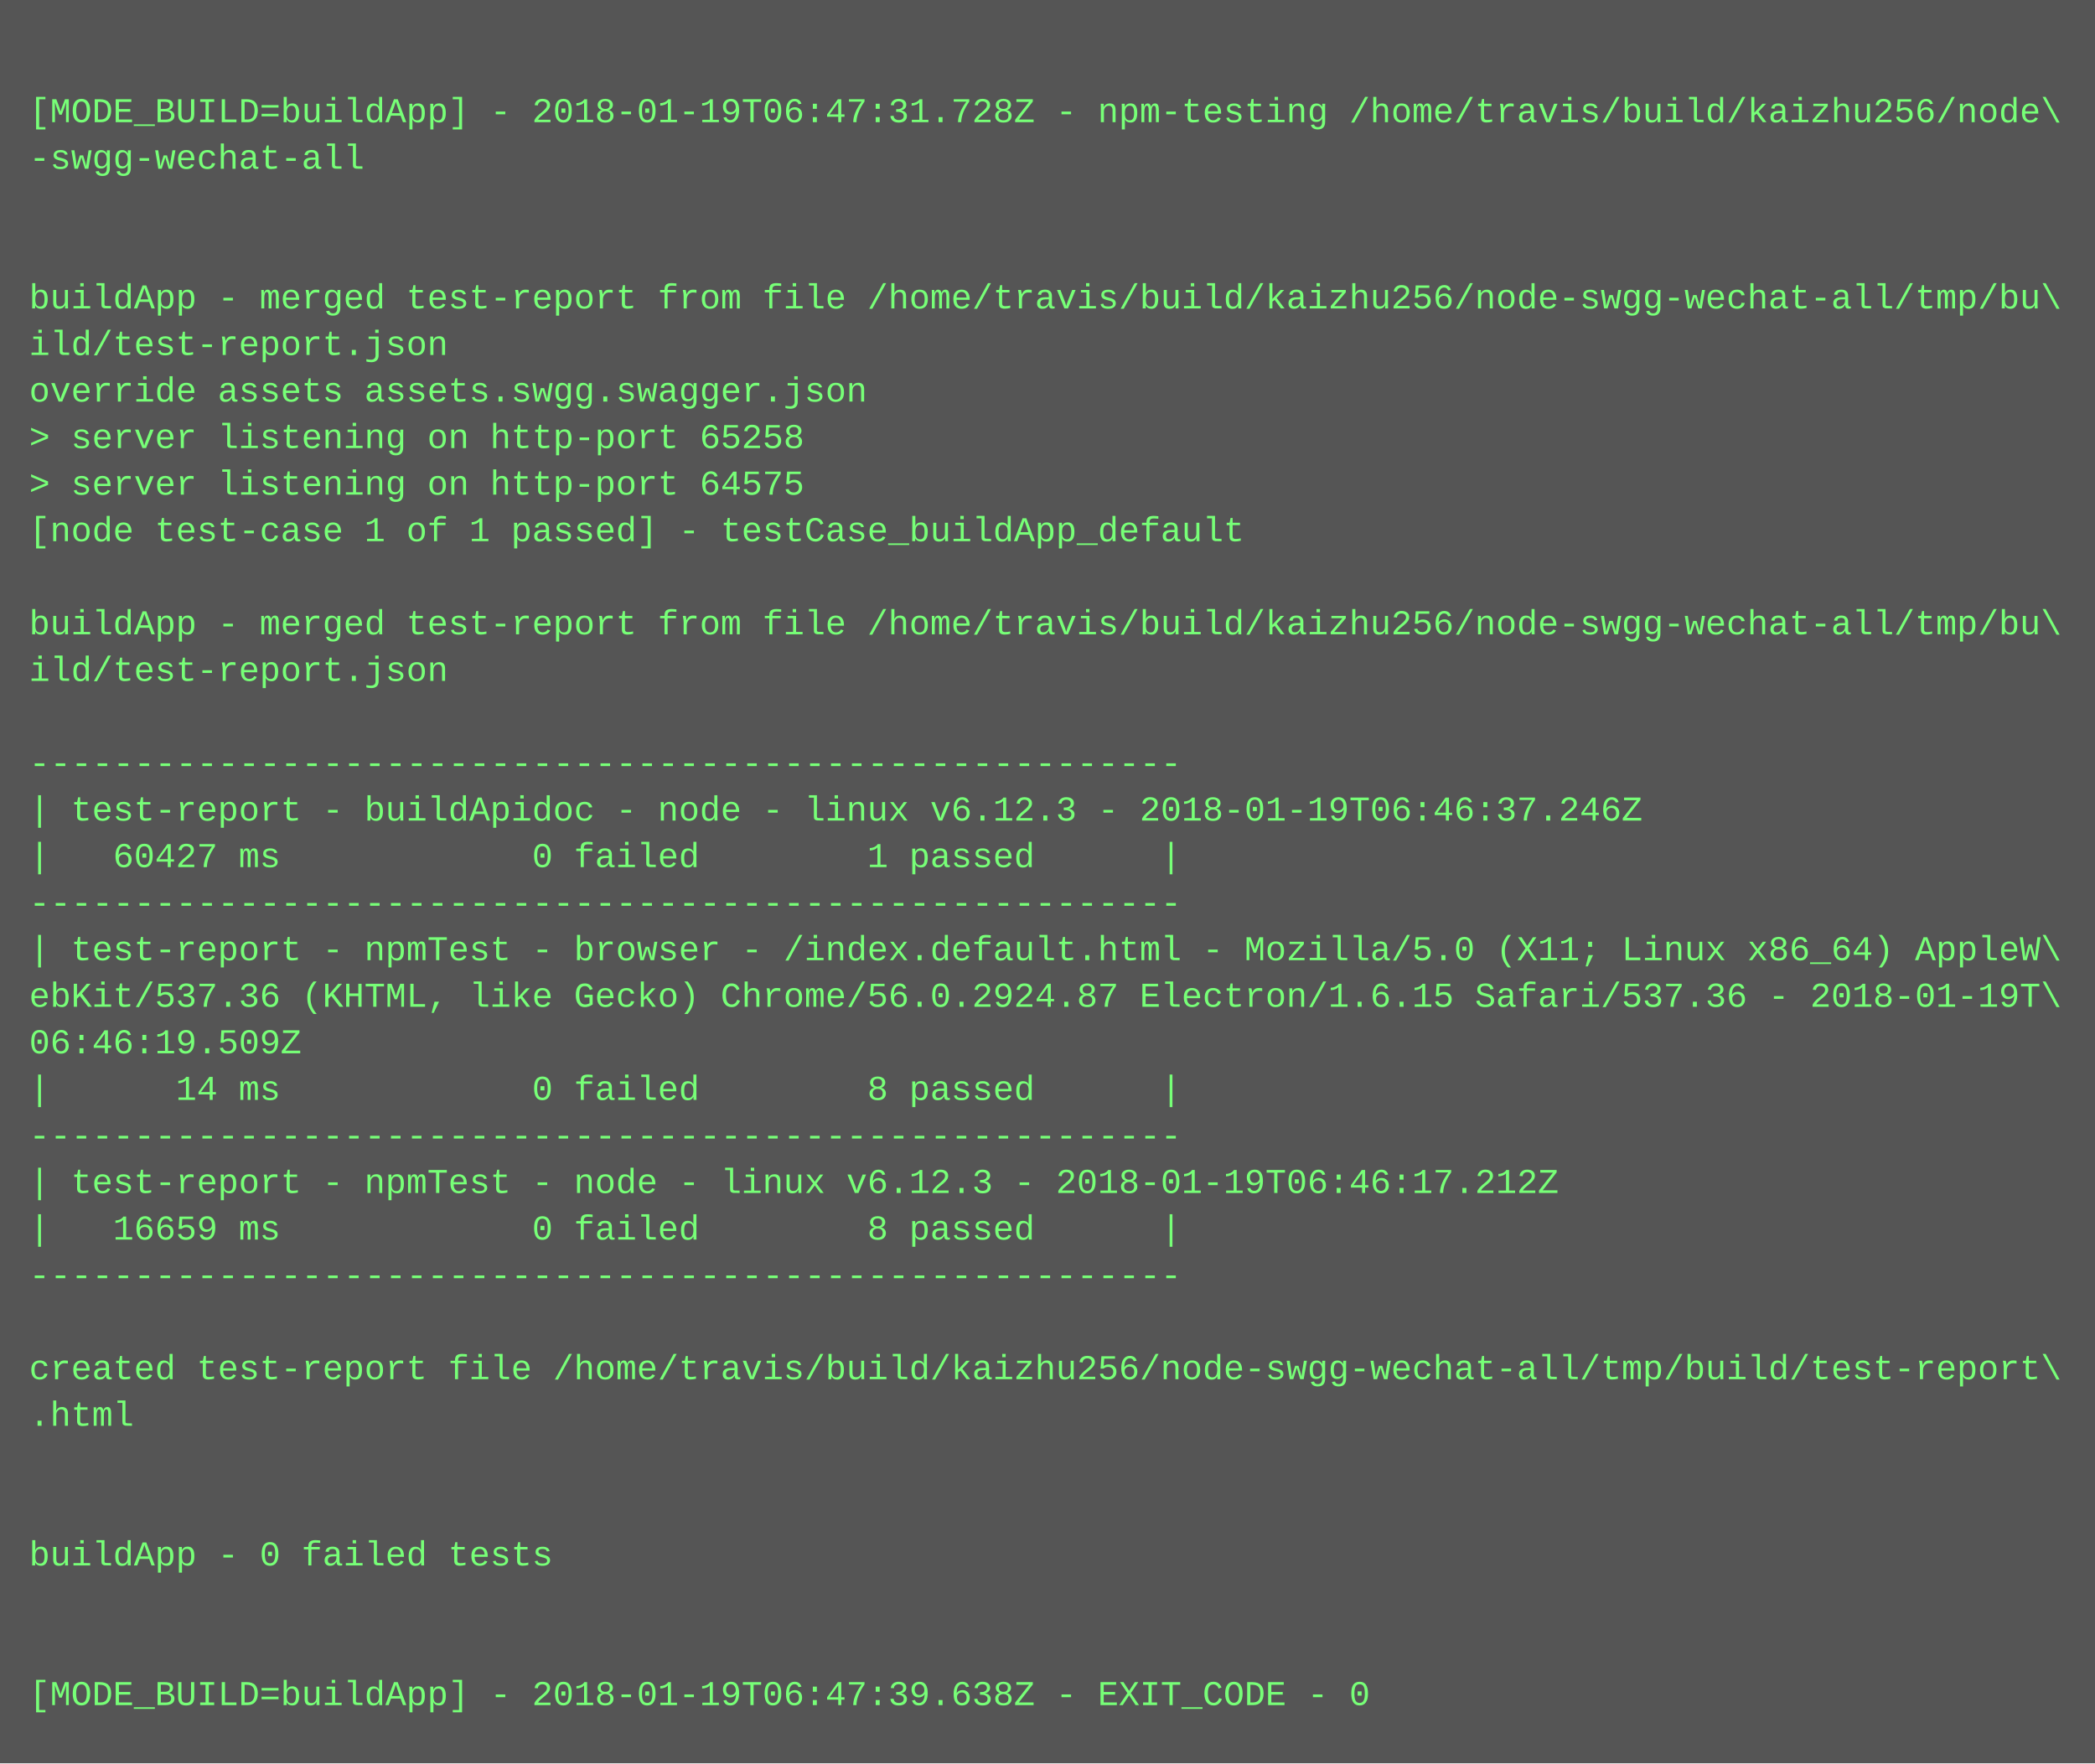
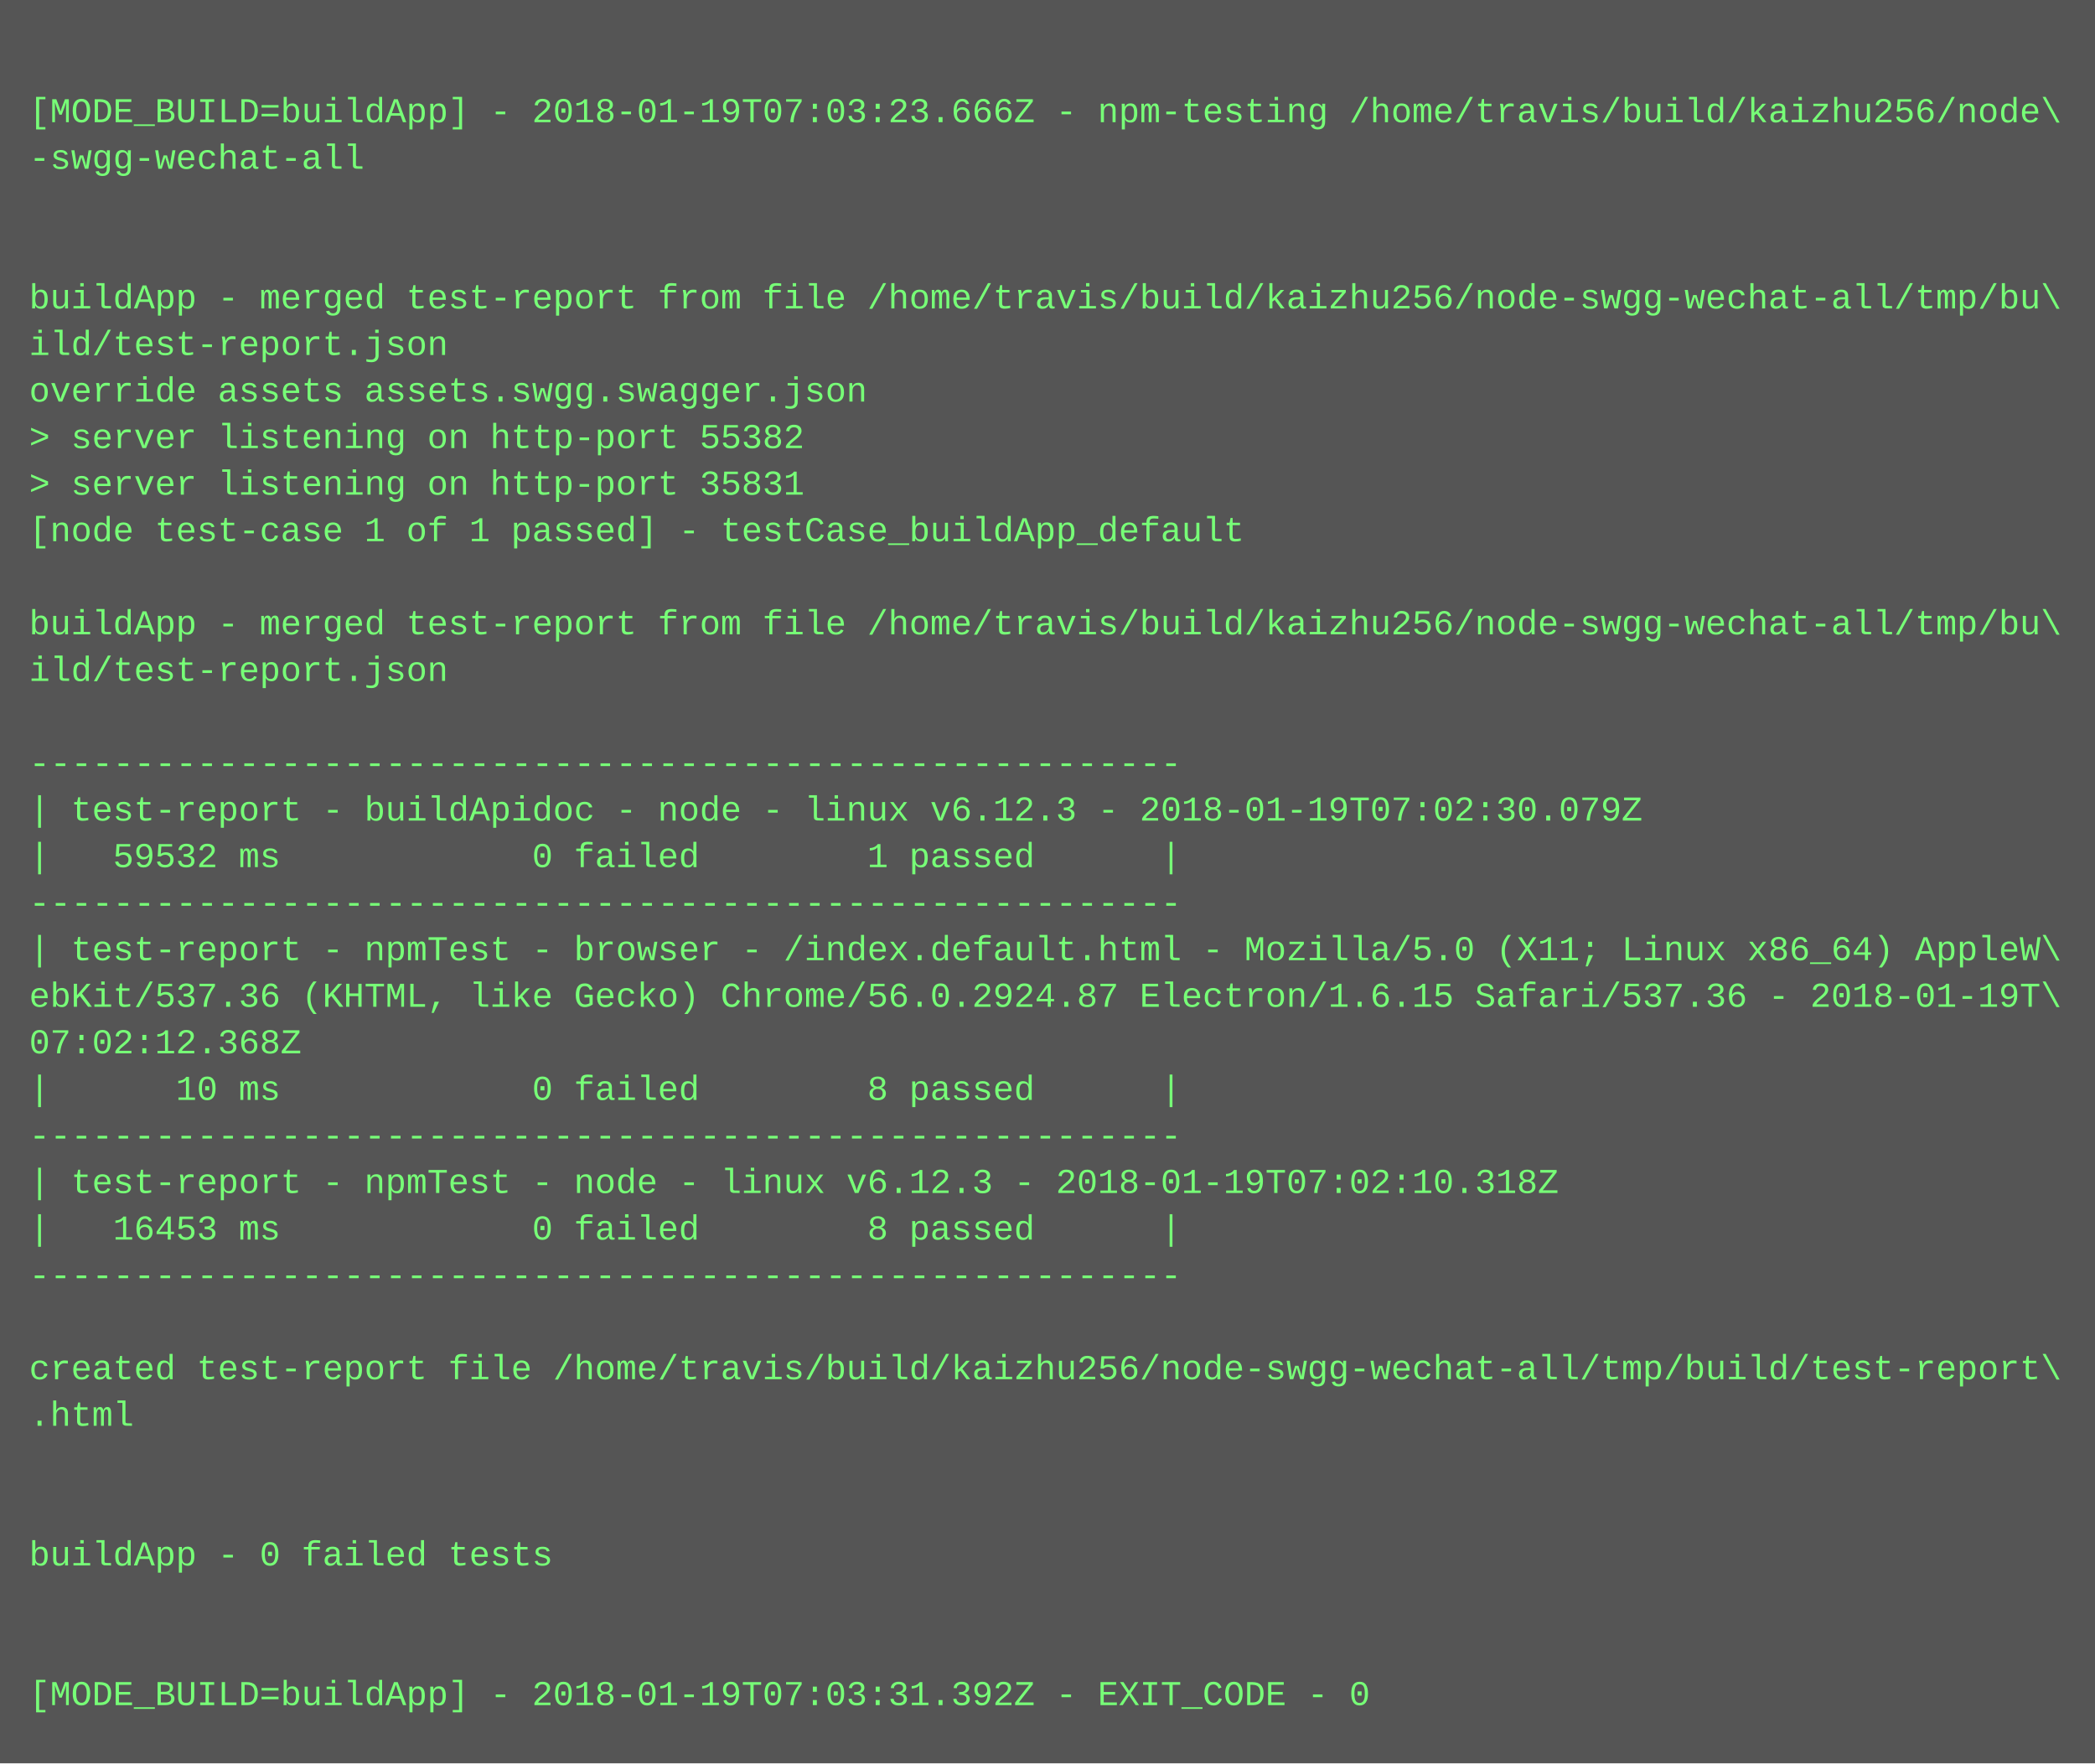
<svg xmlns="http://www.w3.org/2000/svg" height="606" width="720">
  <rect height="606" fill="#555" width="720" />
  <text fill="#7f7" font-family="Courier New" font-size="12" xml:space="preserve">
    <tspan x="10" y="26" />
-     <tspan x="10" y="42">[MODE_BUILD=buildApp] - 2018-01-19T06:47:31.728Z - npm-testing /home/travis/build/kaizhu256/node\</tspan>
+     <tspan x="10" y="42">[MODE_BUILD=buildApp] - 2018-01-19T07:03:23.666Z - npm-testing /home/travis/build/kaizhu256/node\</tspan>
    <tspan x="10" y="58">-swgg-wechat-all</tspan>
    <tspan x="10" y="74" />
    <tspan x="10" y="90" />
    <tspan x="10" y="106">buildApp - merged test-report from file /home/travis/build/kaizhu256/node-swgg-wechat-all/tmp/bu\</tspan>
    <tspan x="10" y="122">ild/test-report.json</tspan>
    <tspan x="10" y="138">override assets assets.swgg.swagger.json</tspan>
-     <tspan x="10" y="154">&gt; server listening on http-port 65258</tspan>
-     <tspan x="10" y="170">&gt; server listening on http-port 64575</tspan>
+     <tspan x="10" y="154">&gt; server listening on http-port 55382</tspan>
+     <tspan x="10" y="170">&gt; server listening on http-port 35831</tspan>
    <tspan x="10" y="186">[node test-case 1 of 1 passed] - testCase_buildApp_default</tspan>
    <tspan x="10" y="202" />
    <tspan x="10" y="218">buildApp - merged test-report from file /home/travis/build/kaizhu256/node-swgg-wechat-all/tmp/bu\</tspan>
    <tspan x="10" y="234">ild/test-report.json</tspan>
    <tspan x="10" y="250" />
    <tspan x="10" y="266">-------------------------------------------------------</tspan>
-     <tspan x="10" y="282">| test-report - buildApidoc - node - linux v6.12.3 - 2018-01-19T06:46:37.246Z</tspan>
-     <tspan x="10" y="298">|   60427 ms            0 failed        1 passed      |</tspan>
+     <tspan x="10" y="282">| test-report - buildApidoc - node - linux v6.12.3 - 2018-01-19T07:02:30.079Z</tspan>
+     <tspan x="10" y="298">|   59532 ms            0 failed        1 passed      |</tspan>
    <tspan x="10" y="314">-------------------------------------------------------</tspan>
    <tspan x="10" y="330">| test-report - npmTest - browser - /index.default.html - Mozilla/5.0 (X11; Linux x86_64) AppleW\</tspan>
    <tspan x="10" y="346">ebKit/537.36 (KHTML, like Gecko) Chrome/56.0.2924.87 Electron/1.6.15 Safari/537.36 - 2018-01-19T\</tspan>
-     <tspan x="10" y="362">06:46:19.509Z</tspan>
-     <tspan x="10" y="378">|      14 ms            0 failed        8 passed      |</tspan>
+     <tspan x="10" y="362">07:02:12.368Z</tspan>
+     <tspan x="10" y="378">|      10 ms            0 failed        8 passed      |</tspan>
    <tspan x="10" y="394">-------------------------------------------------------</tspan>
-     <tspan x="10" y="410">| test-report - npmTest - node - linux v6.12.3 - 2018-01-19T06:46:17.212Z</tspan>
-     <tspan x="10" y="426">|   16659 ms            0 failed        8 passed      |</tspan>
+     <tspan x="10" y="410">| test-report - npmTest - node - linux v6.12.3 - 2018-01-19T07:02:10.318Z</tspan>
+     <tspan x="10" y="426">|   16453 ms            0 failed        8 passed      |</tspan>
    <tspan x="10" y="442">-------------------------------------------------------</tspan>
    <tspan x="10" y="458" />
    <tspan x="10" y="474">created test-report file /home/travis/build/kaizhu256/node-swgg-wechat-all/tmp/build/test-report\</tspan>
    <tspan x="10" y="490">.html</tspan>
    <tspan x="10" y="506" />
    <tspan x="10" y="522" />
    <tspan x="10" y="538">buildApp - 0 failed tests</tspan>
    <tspan x="10" y="554" />
    <tspan x="10" y="570" />
-     <tspan x="10" y="586">[MODE_BUILD=buildApp] - 2018-01-19T06:47:39.638Z - EXIT_CODE - 0</tspan>
+     <tspan x="10" y="586">[MODE_BUILD=buildApp] - 2018-01-19T07:03:31.392Z - EXIT_CODE - 0</tspan>
  </text>
</svg>
